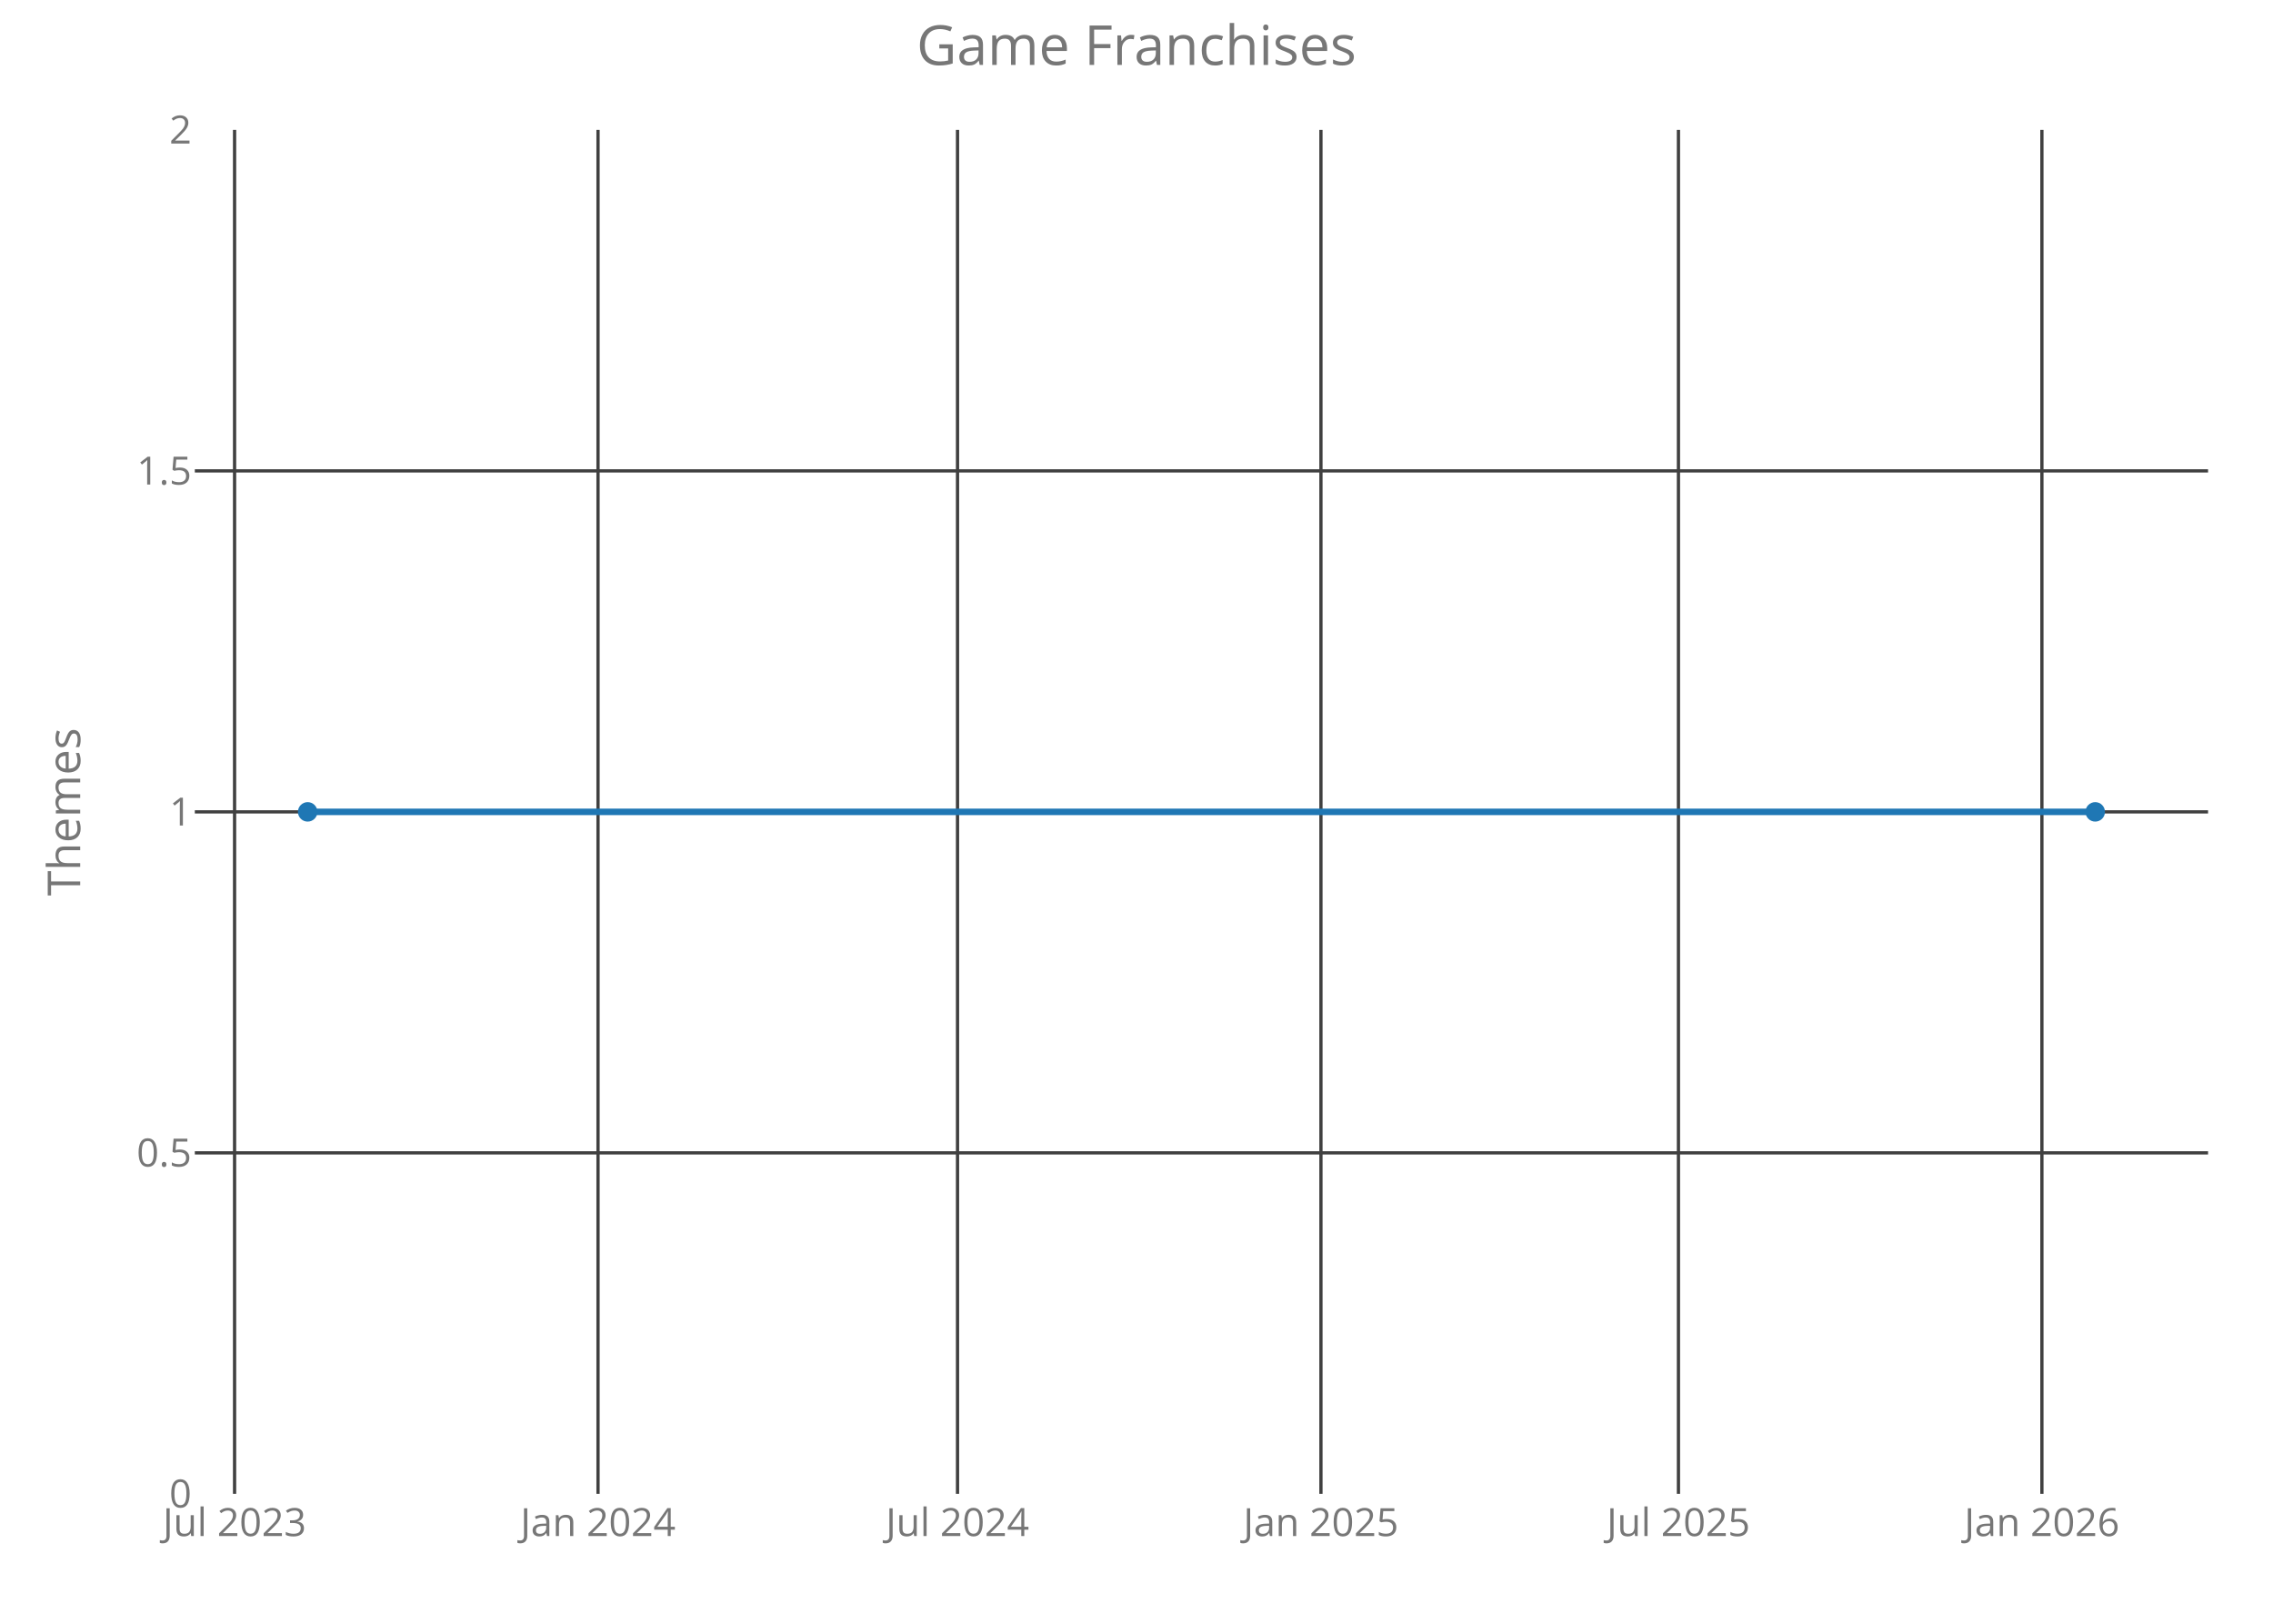
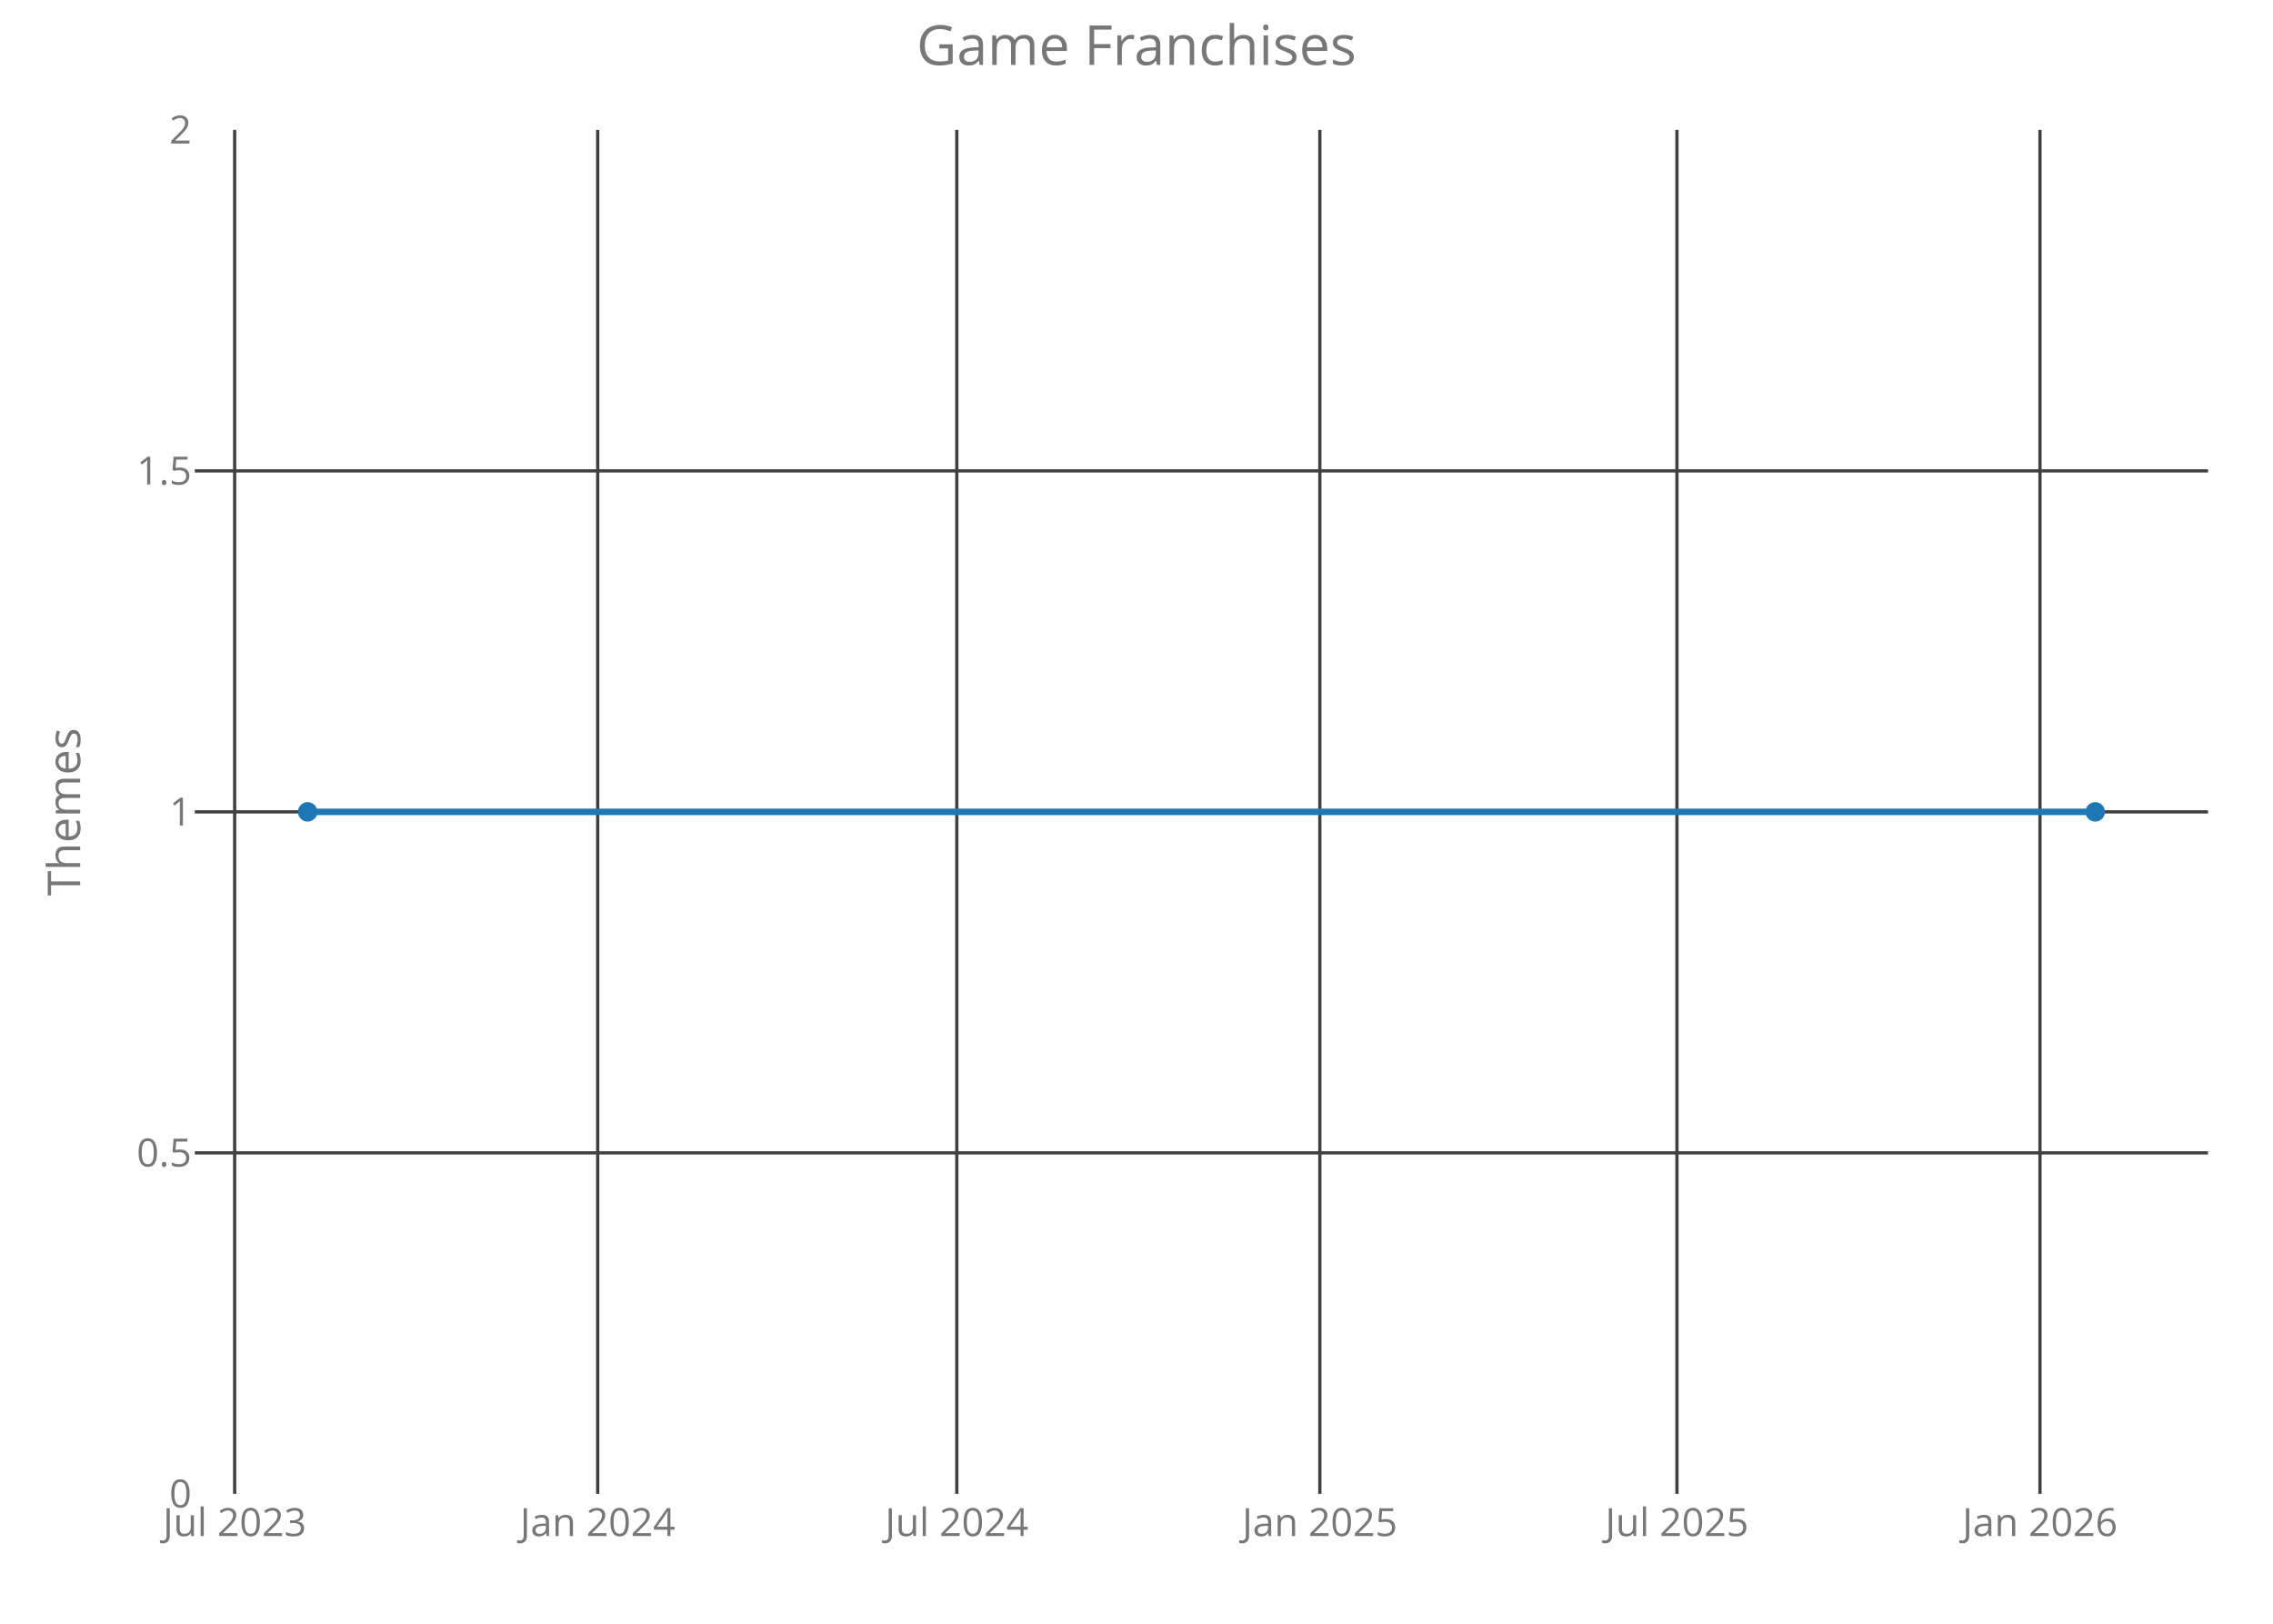
<svg xmlns="http://www.w3.org/2000/svg" class="main-svg" width="700" height="500" style="" viewBox="0 0 700 500">
  <rect x="0" y="0" width="700" height="500" style="fill: rgb(0, 0, 0); fill-opacity: 0;" />
-   <defs id="defs-210a39">
+   <defs id="defs-9446ae">
    <g class="clips">
-       <clipPath id="clip210a39xyplot" class="plotclip">
+       <clipPath id="clip9446aexyplot" class="plotclip">
        <rect width="620" height="420" />
      </clipPath>
-       <clipPath class="axesclip" id="clip210a39x">
+       <clipPath class="axesclip" id="clip9446aex">
        <rect x="60" y="0" width="620" height="500" />
      </clipPath>
-       <clipPath class="axesclip" id="clip210a39y">
+       <clipPath class="axesclip" id="clip9446aey">
        <rect x="0" y="40" width="700" height="420" />
      </clipPath>
-       <clipPath class="axesclip" id="clip210a39xy">
+       <clipPath class="axesclip" id="clip9446aexy">
        <rect x="60" y="40" width="620" height="420" />
      </clipPath>
    </g>
    <g class="gradients" />
  </defs>
  <g class="bglayer">
    <rect class="bg" x="60" y="40" width="620" height="420" style="fill: rgb(0, 0, 0); fill-opacity: 0; stroke-width: 0;" />
  </g>
  <g class="layer-below">
    <g class="imagelayer" />
    <g class="shapelayer" />
  </g>
  <g class="cartesianlayer">
    <g class="subplot xy">
      <g class="layer-subplot">
        <g class="shapelayer" />
        <g class="imagelayer" />
      </g>
      <g class="gridlayer">
        <g class="x">
-           <path class="xgrid crisp" transform="translate(72.24,0)" d="M0,40v420" style="stroke: rgb(64, 64, 64); stroke-opacity: 1; stroke-width: 1px;" />
-           <path class="xgrid crisp" transform="translate(184.17,0)" d="M0,40v420" style="stroke: rgb(64, 64, 64); stroke-opacity: 1; stroke-width: 1px;" />
-           <path class="xgrid crisp" transform="translate(294.88,0)" d="M0,40v420" style="stroke: rgb(64, 64, 64); stroke-opacity: 1; stroke-width: 1px;" />
-           <path class="xgrid crisp" transform="translate(406.8,0)" d="M0,40v420" style="stroke: rgb(64, 64, 64); stroke-opacity: 1; stroke-width: 1px;" />
-           <path class="xgrid crisp" transform="translate(516.9,0)" d="M0,40v420" style="stroke: rgb(64, 64, 64); stroke-opacity: 1; stroke-width: 1px;" />
-           <path class="xgrid crisp" transform="translate(628.83,0)" d="M0,40v420" style="stroke: rgb(64, 64, 64); stroke-opacity: 1; stroke-width: 1px;" />
+           <path class="xgrid crisp" transform="translate(72.27,0)" d="M0,40v420" style="stroke: rgb(64, 64, 64); stroke-opacity: 1; stroke-width: 1px;" />
+           <path class="xgrid crisp" transform="translate(184.07,0)" d="M0,40v420" style="stroke: rgb(64, 64, 64); stroke-opacity: 1; stroke-width: 1px;" />
+           <path class="xgrid crisp" transform="translate(294.66,0)" d="M0,40v420" style="stroke: rgb(64, 64, 64); stroke-opacity: 1; stroke-width: 1px;" />
+           <path class="xgrid crisp" transform="translate(406.46,0)" d="M0,40v420" style="stroke: rgb(64, 64, 64); stroke-opacity: 1; stroke-width: 1px;" />
+           <path class="xgrid crisp" transform="translate(516.44,0)" d="M0,40v420" style="stroke: rgb(64, 64, 64); stroke-opacity: 1; stroke-width: 1px;" />
+           <path class="xgrid crisp" transform="translate(628.24,0)" d="M0,40v420" style="stroke: rgb(64, 64, 64); stroke-opacity: 1; stroke-width: 1px;" />
        </g>
        <g class="y">
          <path class="ygrid crisp" transform="translate(0,355)" d="M60,0h620" style="stroke: rgb(64, 64, 64); stroke-opacity: 1; stroke-width: 1px;" />
          <path class="ygrid crisp" transform="translate(0,250)" d="M60,0h620" style="stroke: rgb(64, 64, 64); stroke-opacity: 1; stroke-width: 1px;" />
          <path class="ygrid crisp" transform="translate(0,145)" d="M60,0h620" style="stroke: rgb(64, 64, 64); stroke-opacity: 1; stroke-width: 1px;" />
        </g>
      </g>
      <g class="zerolinelayer" />
      <path class="xlines-below crisp" d="M0,0" style="fill: none;" />
      <path class="ylines-below crisp" d="M0,0" style="fill: none;" />
      <g class="overlines-below" />
      <g class="xaxislayer-below">
        <g class="xtick">
-           <text text-anchor="middle" x="0" y="473" transform="translate(72.24,0)" style="font-family: 'Open Sans'; font-size: 12px; fill: rgb(119, 119, 119); fill-opacity: 1; white-space: pre;">Jul 2023</text>
+           <text text-anchor="middle" x="0" y="473" transform="translate(72.27,0)" style="font-family: 'Open Sans'; font-size: 12px; fill: rgb(119, 119, 119); fill-opacity: 1; white-space: pre;">Jul 2023</text>
        </g>
        <g class="xtick">
-           <text text-anchor="middle" x="0" y="473" transform="translate(184.17,0)" style="font-family: 'Open Sans'; font-size: 12px; fill: rgb(119, 119, 119); fill-opacity: 1; white-space: pre;">Jan 2024</text>
+           <text text-anchor="middle" x="0" y="473" transform="translate(184.07,0)" style="font-family: 'Open Sans'; font-size: 12px; fill: rgb(119, 119, 119); fill-opacity: 1; white-space: pre;">Jan 2024</text>
        </g>
        <g class="xtick">
-           <text text-anchor="middle" x="0" y="473" transform="translate(294.88,0)" style="font-family: 'Open Sans'; font-size: 12px; fill: rgb(119, 119, 119); fill-opacity: 1; white-space: pre;">Jul 2024</text>
+           <text text-anchor="middle" x="0" y="473" transform="translate(294.66,0)" style="font-family: 'Open Sans'; font-size: 12px; fill: rgb(119, 119, 119); fill-opacity: 1; white-space: pre;">Jul 2024</text>
        </g>
        <g class="xtick">
-           <text text-anchor="middle" x="0" y="473" transform="translate(406.8,0)" style="font-family: 'Open Sans'; font-size: 12px; fill: rgb(119, 119, 119); fill-opacity: 1; white-space: pre;">Jan 2025</text>
+           <text text-anchor="middle" x="0" y="473" transform="translate(406.46,0)" style="font-family: 'Open Sans'; font-size: 12px; fill: rgb(119, 119, 119); fill-opacity: 1; white-space: pre;">Jan 2025</text>
        </g>
        <g class="xtick">
-           <text text-anchor="middle" x="0" y="473" transform="translate(516.9,0)" style="font-family: 'Open Sans'; font-size: 12px; fill: rgb(119, 119, 119); fill-opacity: 1; white-space: pre;">Jul 2025</text>
+           <text text-anchor="middle" x="0" y="473" transform="translate(516.44,0)" style="font-family: 'Open Sans'; font-size: 12px; fill: rgb(119, 119, 119); fill-opacity: 1; white-space: pre;">Jul 2025</text>
        </g>
        <g class="xtick">
-           <text text-anchor="middle" x="0" y="473" transform="translate(628.83,0)" style="font-family: 'Open Sans'; font-size: 12px; fill: rgb(119, 119, 119); fill-opacity: 1; white-space: pre;">Jan 2026</text>
+           <text text-anchor="middle" x="0" y="473" transform="translate(628.24,0)" style="font-family: 'Open Sans'; font-size: 12px; fill: rgb(119, 119, 119); fill-opacity: 1; white-space: pre;">Jan 2026</text>
        </g>
      </g>
      <g class="yaxislayer-below">
        <g class="ytick">
          <text text-anchor="end" x="59" y="4.2" transform="translate(0,460)" style="font-family: 'Open Sans'; font-size: 12px; fill: rgb(119, 119, 119); fill-opacity: 1; white-space: pre;">0</text>
        </g>
        <g class="ytick">
          <text text-anchor="end" x="59" y="4.2" transform="translate(0,355)" style="font-family: 'Open Sans'; font-size: 12px; fill: rgb(119, 119, 119); fill-opacity: 1; white-space: pre;">0.5</text>
        </g>
        <g class="ytick">
          <text text-anchor="end" x="59" y="4.2" transform="translate(0,250)" style="font-family: 'Open Sans'; font-size: 12px; fill: rgb(119, 119, 119); fill-opacity: 1; white-space: pre;">1</text>
        </g>
        <g class="ytick">
          <text text-anchor="end" x="59" y="4.2" transform="translate(0,145)" style="font-family: 'Open Sans'; font-size: 12px; fill: rgb(119, 119, 119); fill-opacity: 1; white-space: pre;">1.5</text>
        </g>
        <g class="ytick">
          <text text-anchor="end" x="59" y="4.2" transform="translate(0,40)" style="font-family: 'Open Sans'; font-size: 12px; fill: rgb(119, 119, 119); fill-opacity: 1; white-space: pre;">2</text>
        </g>
      </g>
      <g class="overaxes-below" />
-       <g class="plot" transform="translate(60,40)" clip-path="url('#clip210a39xyplot')">
+       <g class="plot" transform="translate(60,40)" clip-path="url('#clip9446aexyplot')">
        <g class="scatterlayer mlayer">
-           <g class="trace scatter trace2ae3bf" style="stroke-miterlimit: 2; opacity: 1;">
+           <g class="trace scatter traceba0c39" style="stroke-miterlimit: 2; opacity: 1;">
            <g class="fills" />
            <g class="errorbars" />
            <g class="lines">
              <path class="js-line" d="M34.75,210L585.25,210" style="vector-effect: non-scaling-stroke; fill: none; stroke: rgb(31, 119, 180); stroke-opacity: 1; stroke-width: 2px; opacity: 1;" />
            </g>
            <g class="points">
              <path class="point" transform="translate(34.75,210)" d="M3,0A3,3 0 1,1 0,-3A3,3 0 0,1 3,0Z" style="opacity: 1; stroke-width: 0px; fill: rgb(31, 119, 180); fill-opacity: 1;" />
              <path class="point" transform="translate(585.25,210)" d="M3,0A3,3 0 1,1 0,-3A3,3 0 0,1 3,0Z" style="opacity: 1; stroke-width: 0px; fill: rgb(31, 119, 180); fill-opacity: 1;" />
            </g>
            <g class="text" />
          </g>
        </g>
      </g>
      <g class="overplot" />
      <path class="xlines-above" />
      <path class="ylines-above" />
      <g class="overlines-above" />
      <g class="xaxislayer-above" />
      <g class="yaxislayer-above" />
      <g class="overaxes-above" />
    </g>
  </g>
  <g class="polarlayer" />
  <g class="ternarylayer" />
  <g class="geolayer" />
  <g class="funnelarealayer" />
  <g class="pielayer" />
  <g class="treemaplayer" />
  <g class="sunburstlayer" />
  <g class="glimages" />
-   <defs id="topdefs-210a39">
+   <defs id="topdefs-9446ae">
    <g class="clips" />
  </defs>
  <g class="layer-above">
    <g class="imagelayer" />
    <g class="shapelayer" />
  </g>
  <g class="infolayer">
    <g class="g-gtitle">
      <text class="gtitle" x="350" y="20" text-anchor="middle" dy="0em" style="font-family: 'Open Sans'; font-size: 17px; fill: rgb(119, 119, 119); opacity: 1; font-weight: normal; white-space: pre;">Game Franchises</text>
    </g>
    <g class="g-xtitle" />
    <g class="g-ytitle">
      <text class="ytitle" transform="rotate(-90,24.7,250)" x="24.7" y="250" text-anchor="middle" style="font-family: 'Open Sans'; font-size: 14px; fill: rgb(119, 119, 119); opacity: 1; font-weight: normal; white-space: pre;">Themes</text>
    </g>
  </g>
</svg>
